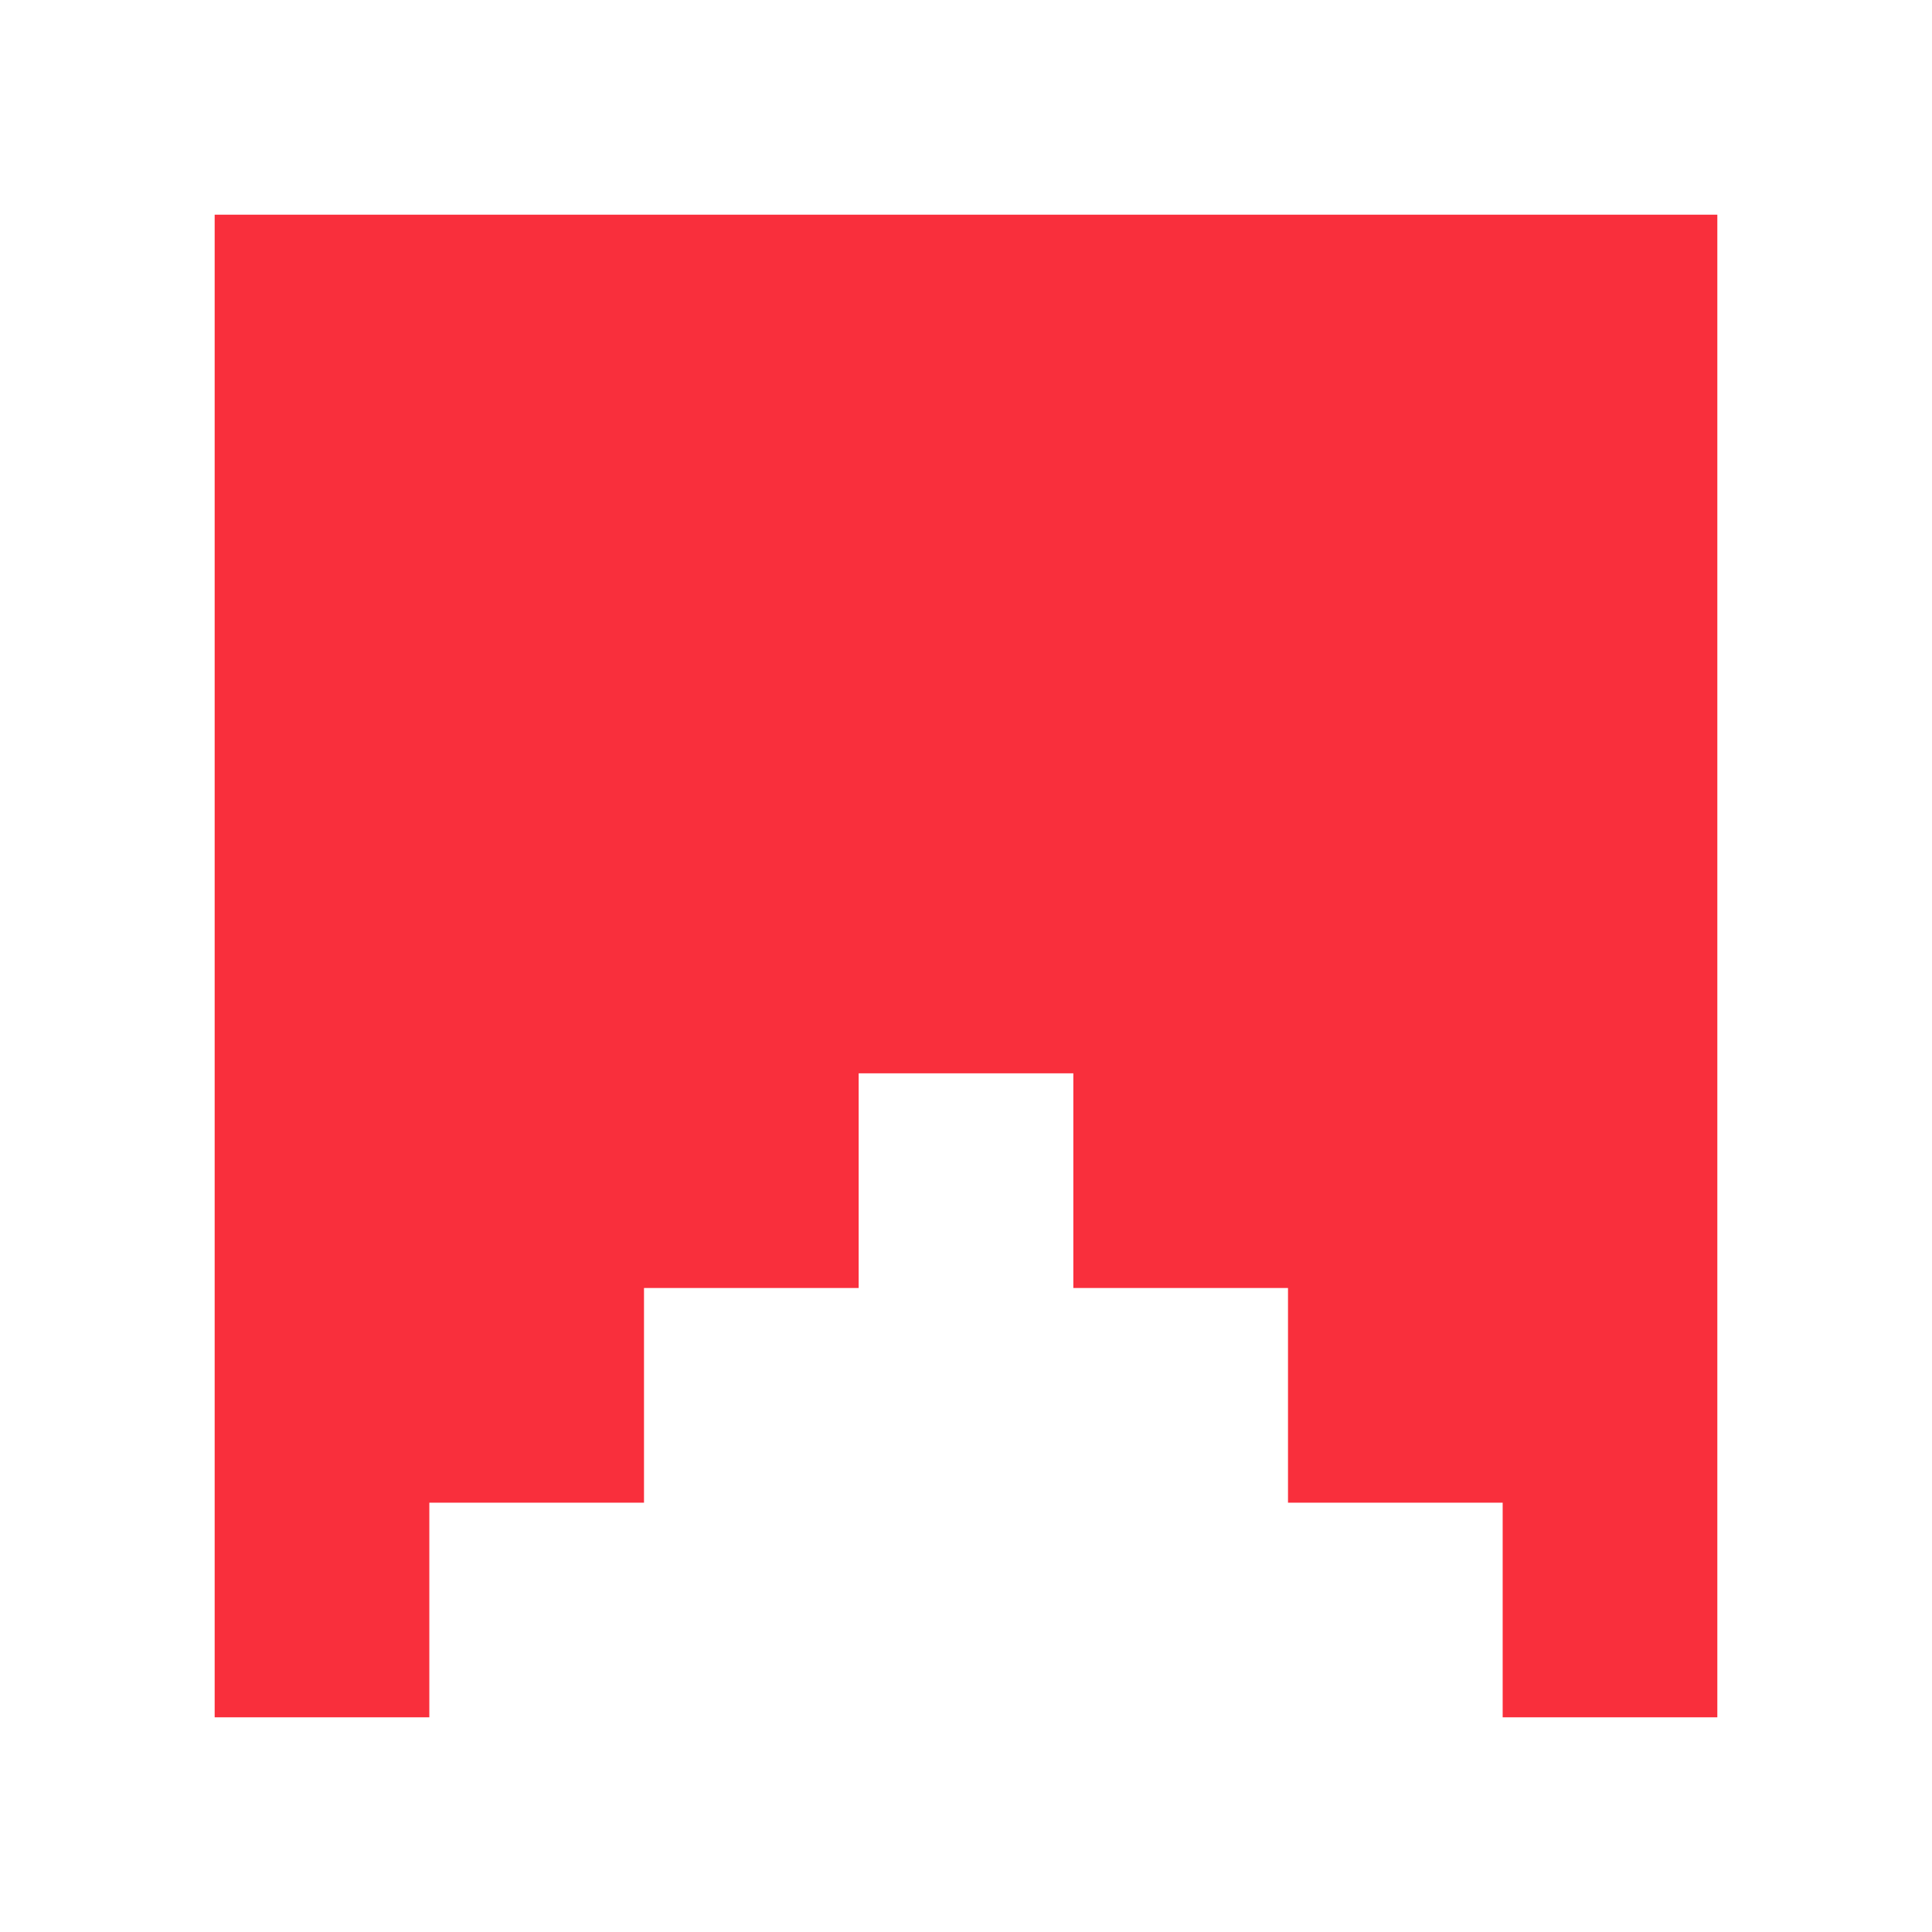
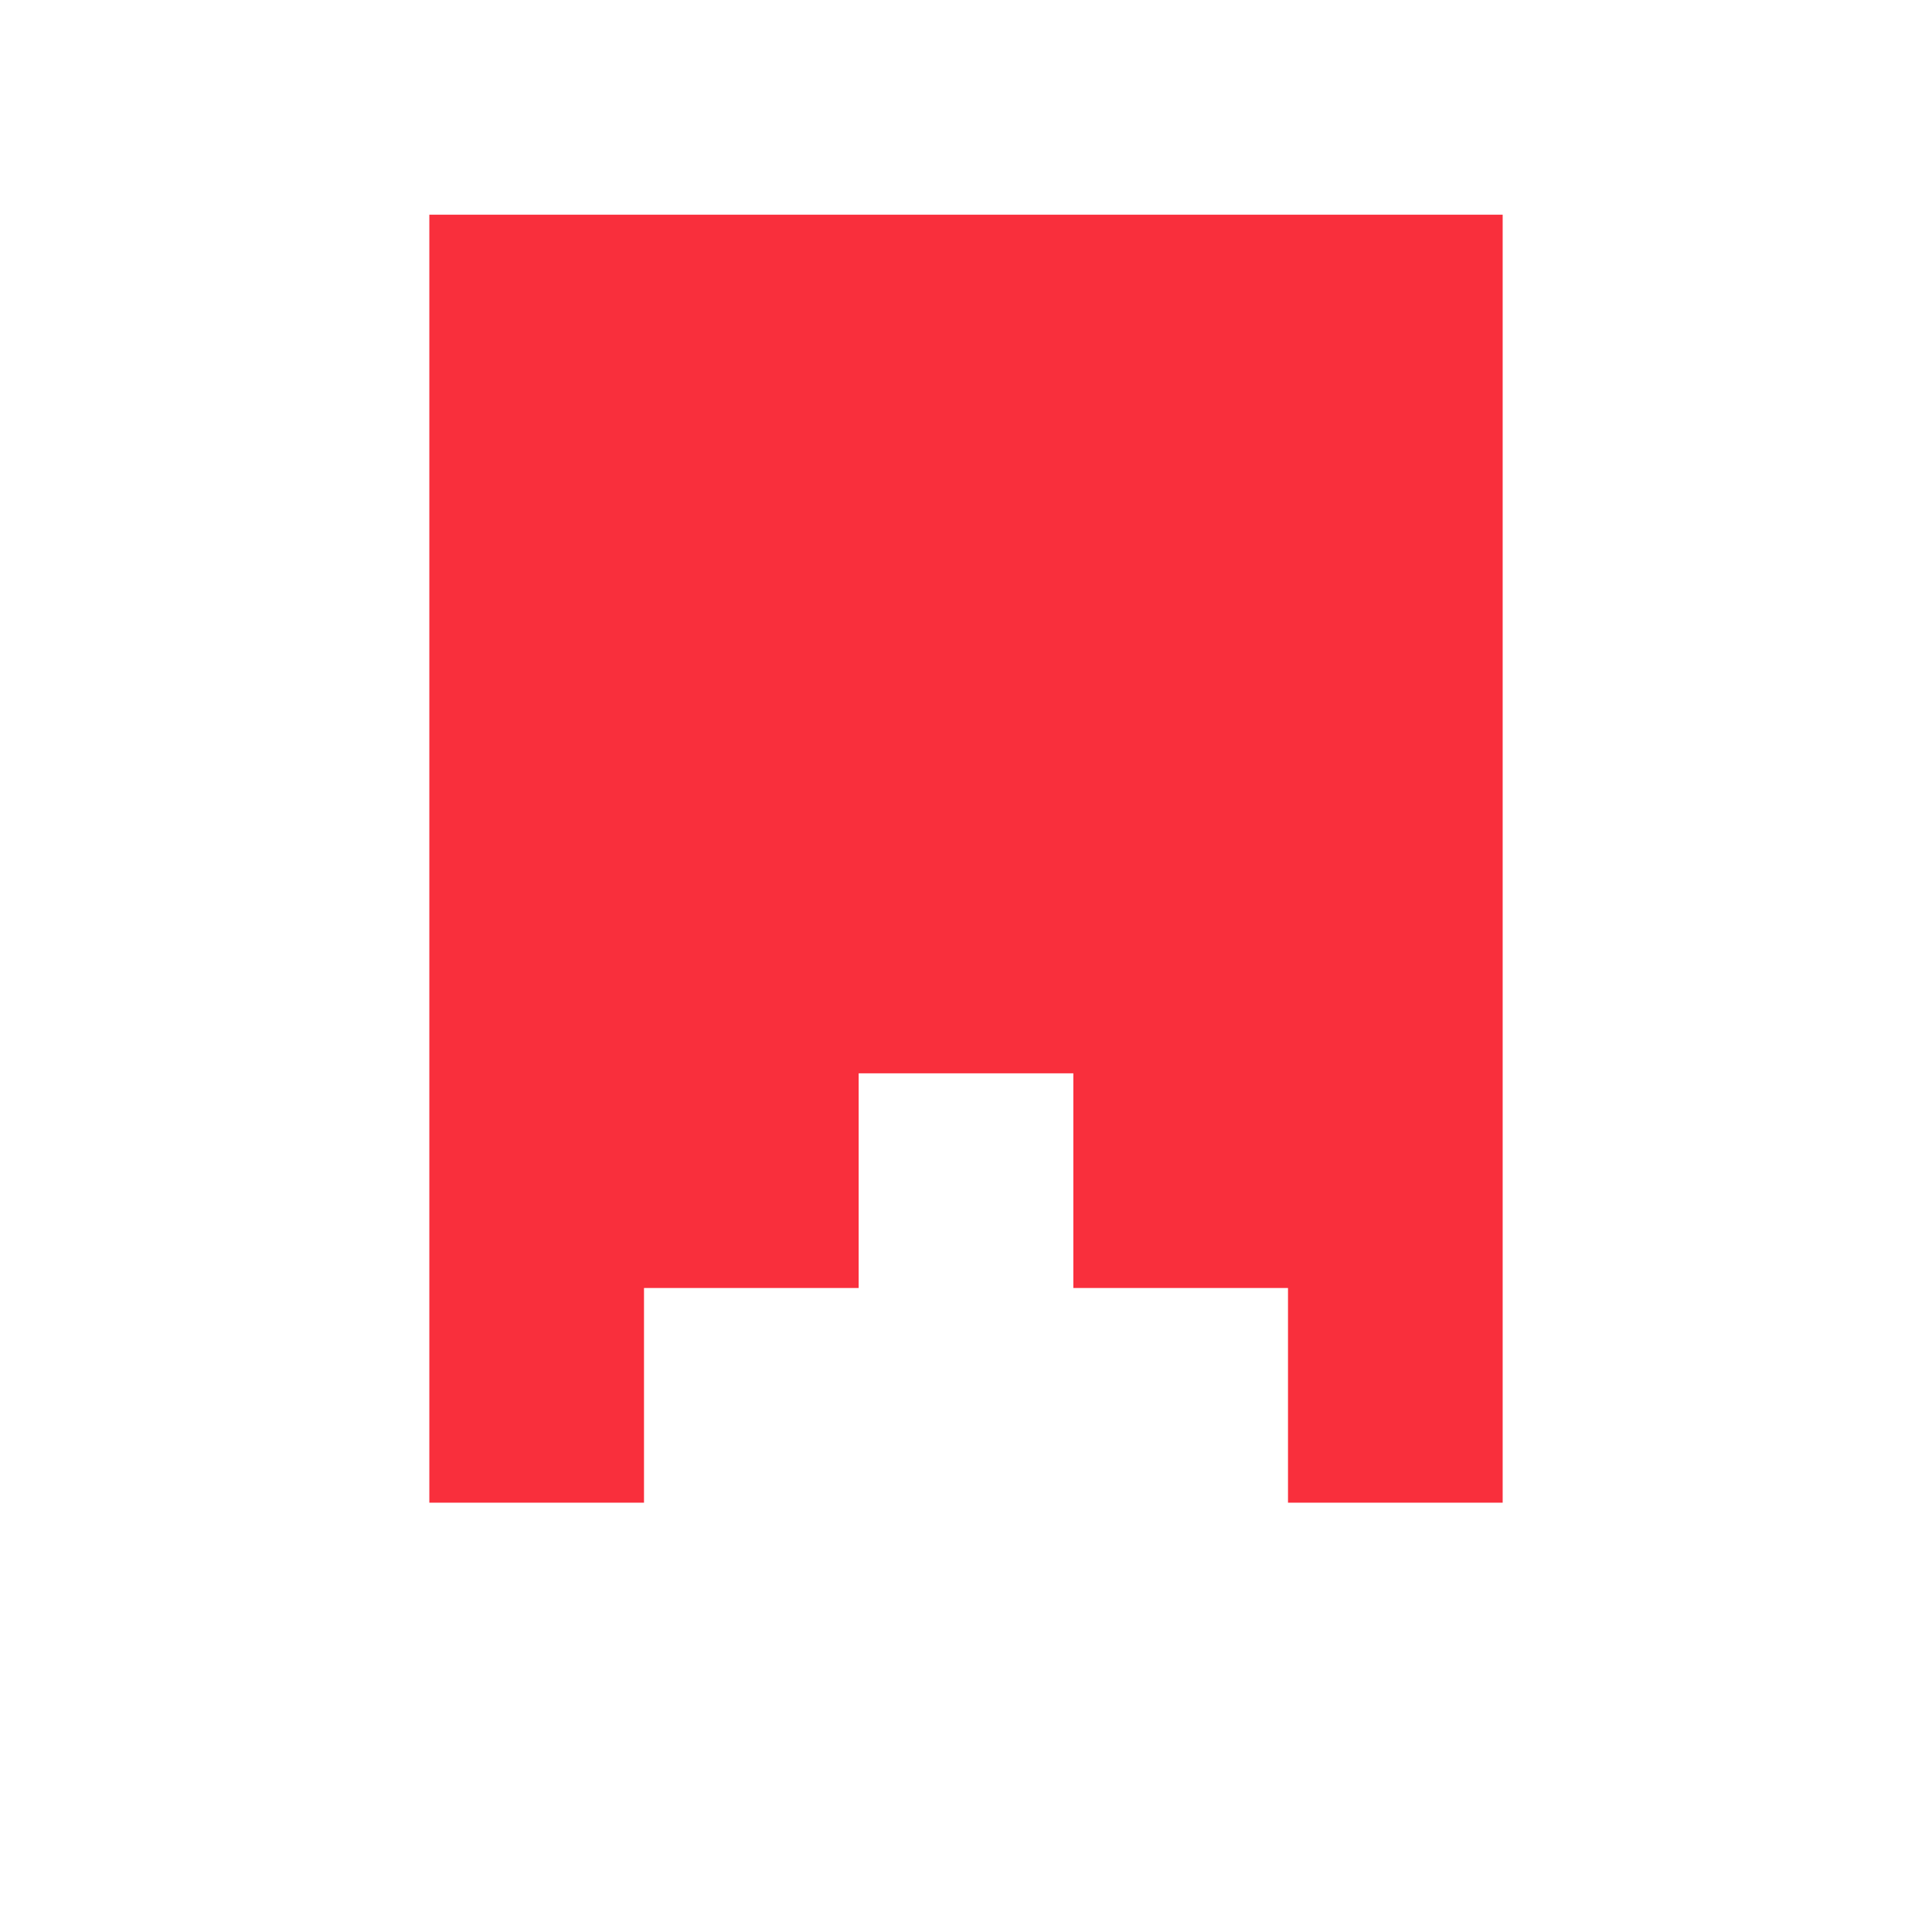
<svg xmlns="http://www.w3.org/2000/svg" viewBox="0 0 9 9" class="pixelicon-bookmark">
-   <path fill="#F92F3C" d="M1,1c0,2.3,0,4.7,0,7h1V7h1V6h1V5h1v1h1v1h1v1h1c0-2.3,0-4.7,0-7C8,1,2.9,1,1,1z" />
+   <path fill="#F92F3C" d="M7,7V1C5.7,1,3.5,1,2,1v6h1V6h1V5h1v1h1v1H7z" />
</svg>
